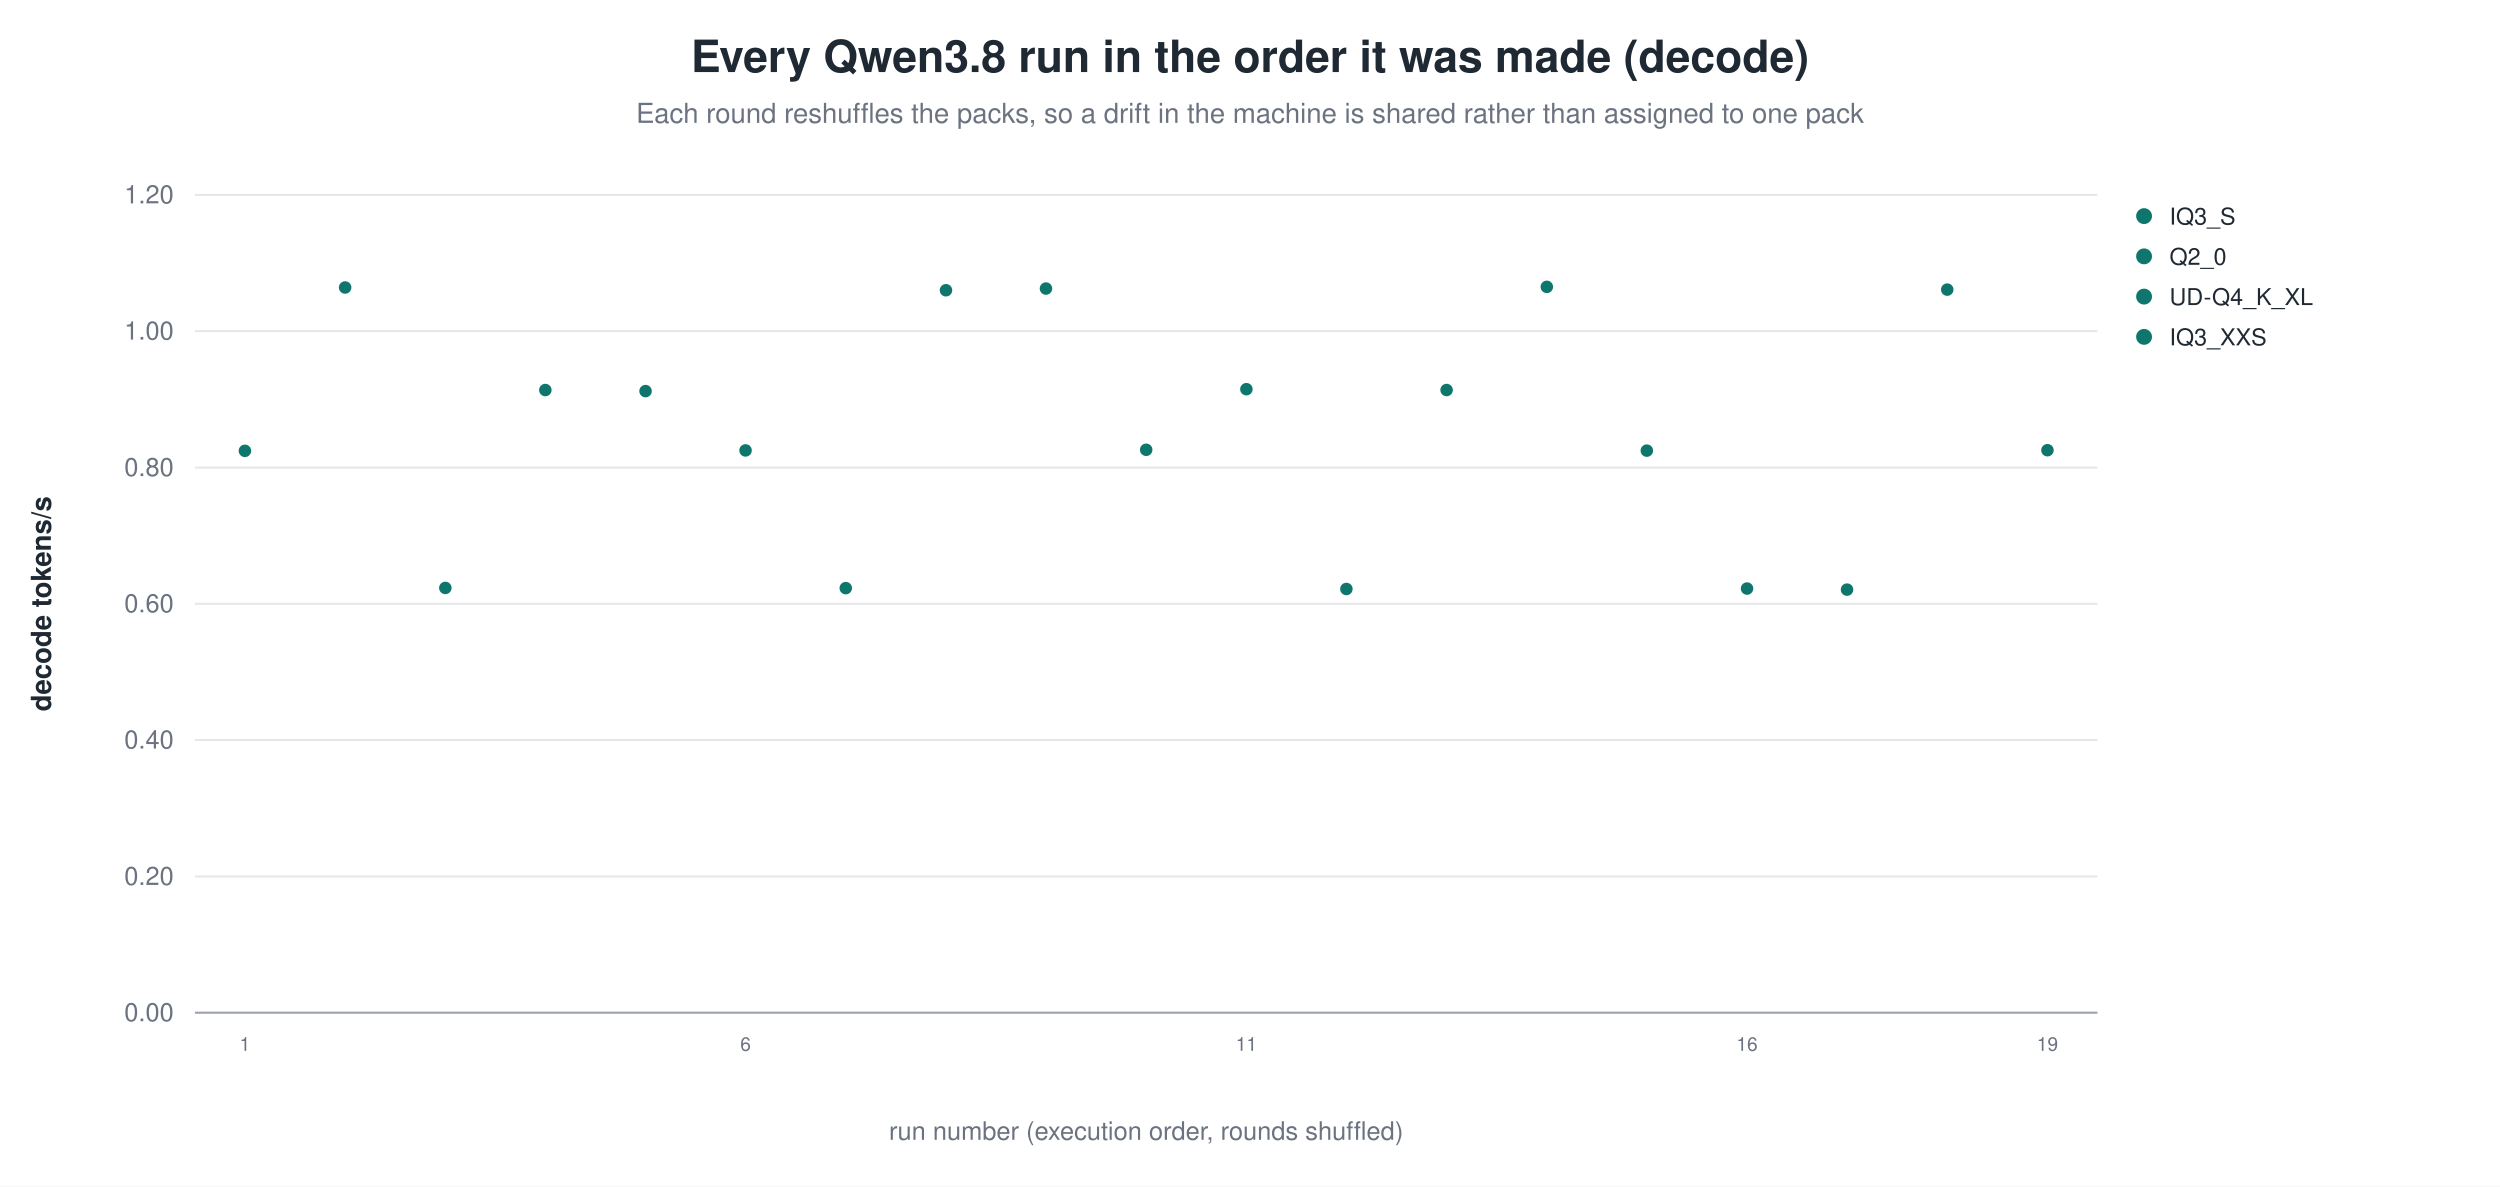
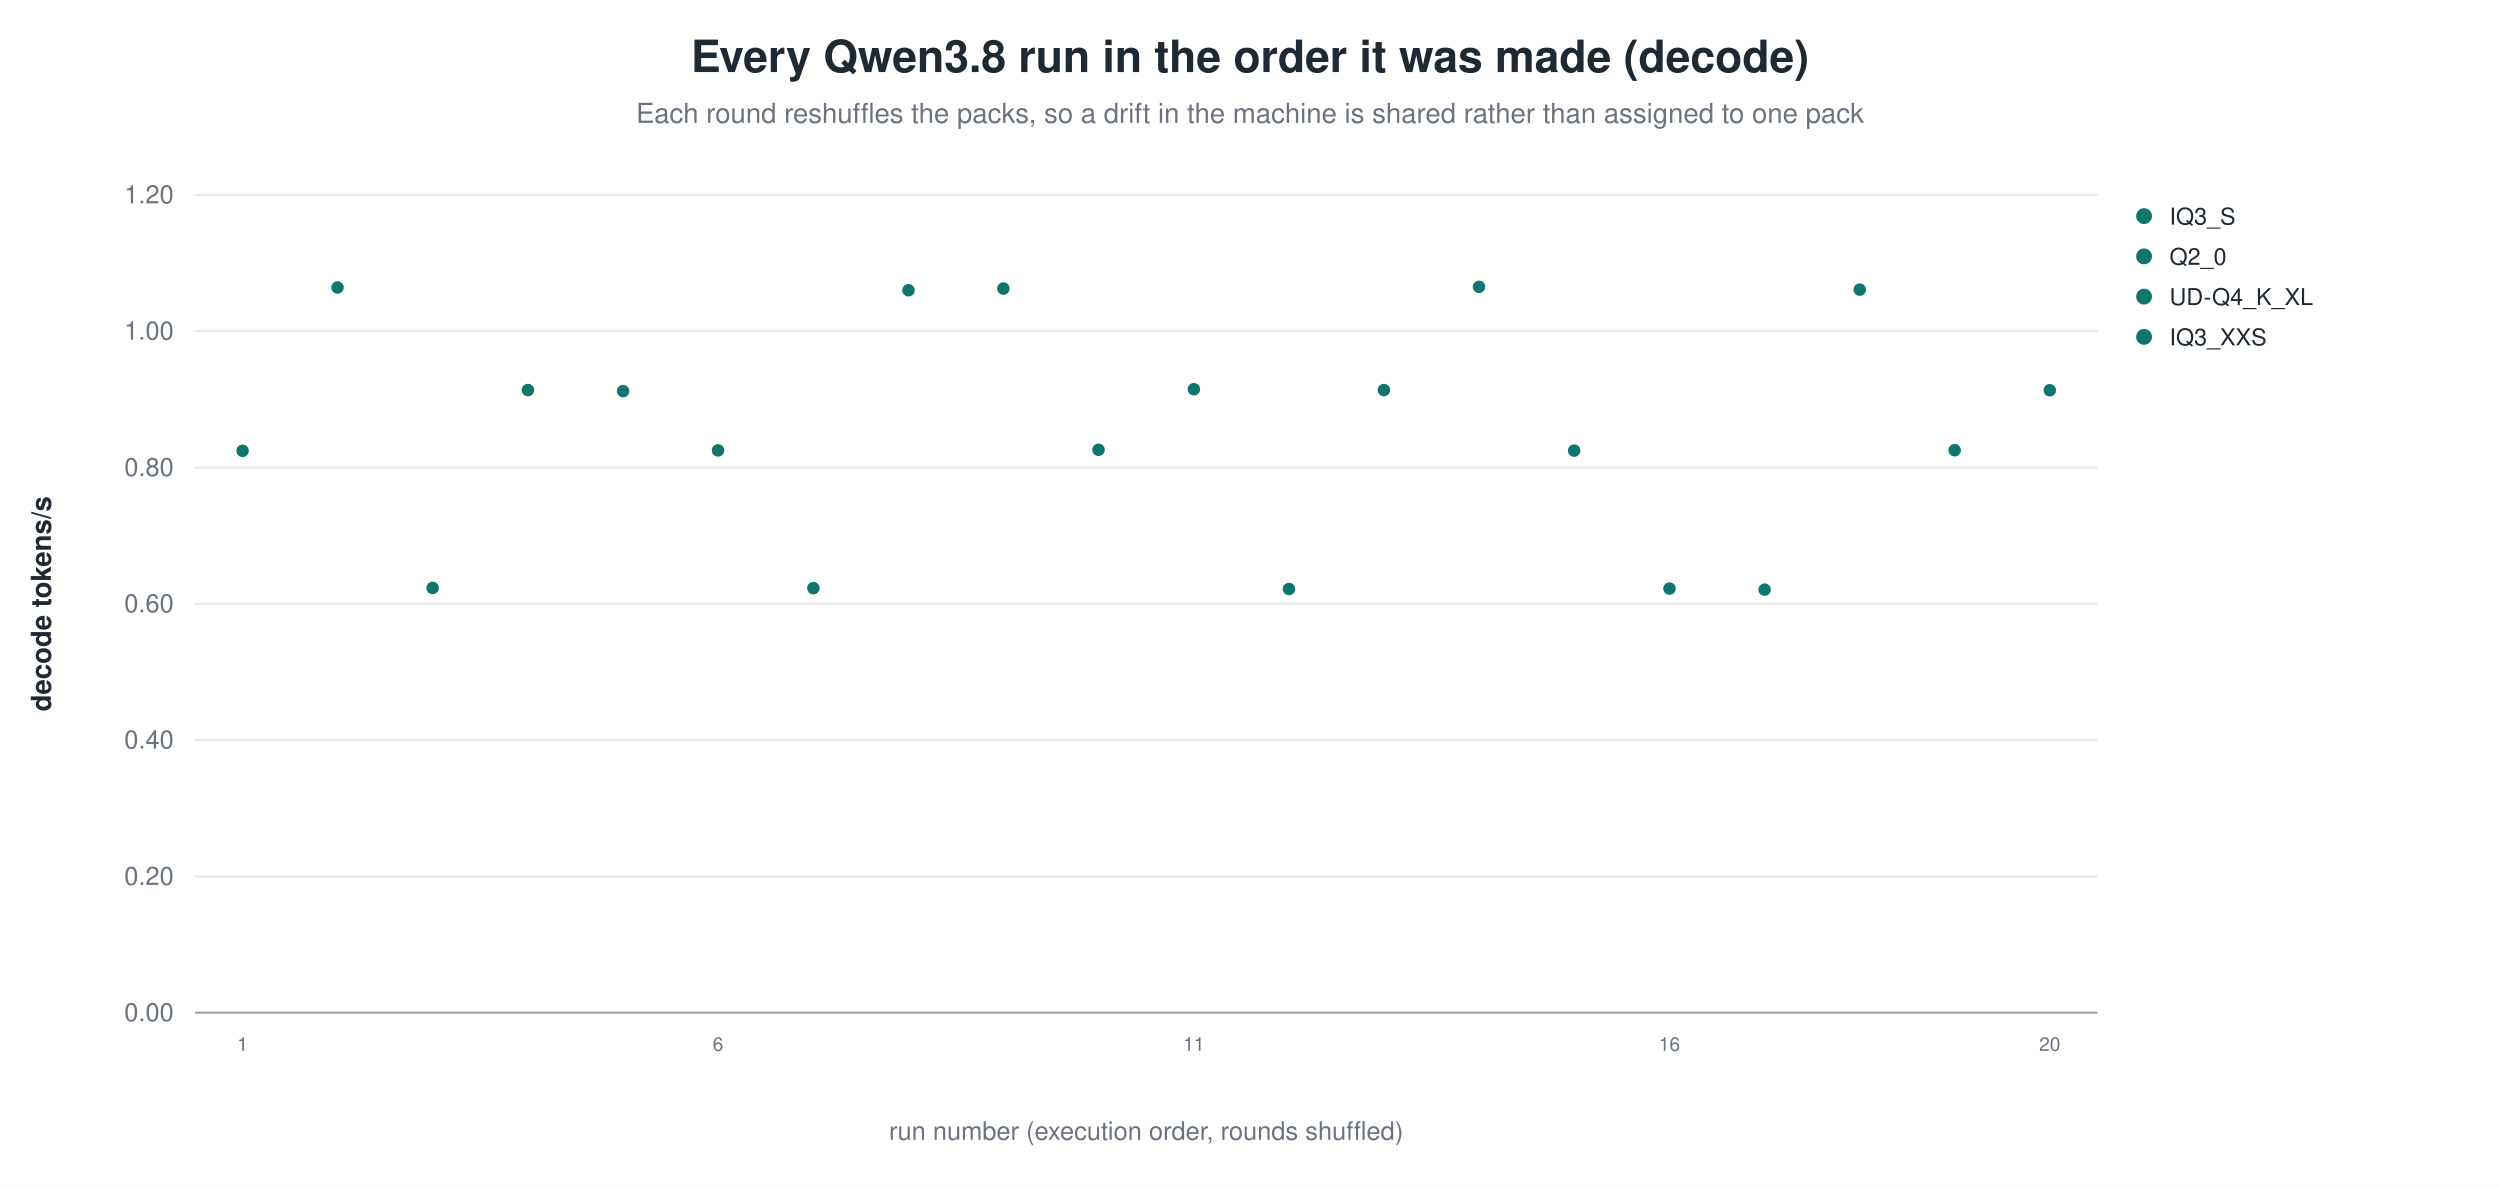
<svg xmlns="http://www.w3.org/2000/svg" width="1180" height="560" viewBox="0 0 1180 560" role="img" aria-label="Every Qwen3.8 run in the order it was made (decode)">
  <rect width="1180" height="560" fill="white" />
  <text x="590.0" y="34" text-anchor="middle" font-family="Helvetica, Arial, sans-serif" font-size="21" font-weight="600" fill="#1f2933">Every Qwen3.8 run in the order it was made (decode)</text>
  <text x="590.0" y="58" text-anchor="middle" font-family="Helvetica, Arial, sans-serif" font-size="13" fill="#6b7280">Each round reshuffles the packs, so a drift in the machine is shared rather than assigned to one pack</text>
  <line x1="92.0" y1="478.0" x2="990.0" y2="478.0" stroke="#9ca3af" stroke-width="1.0" />
  <text x="82.0" y="482.0" text-anchor="end" font-family="Helvetica, Arial, sans-serif" font-size="12" fill="#6b7280" font-weight="400">0.00</text>
  <line x1="92.0" y1="413.7" x2="990.0" y2="413.7" stroke="#e5e7eb" stroke-width="1.0" />
  <text x="82.0" y="417.7" text-anchor="end" font-family="Helvetica, Arial, sans-serif" font-size="12" fill="#6b7280" font-weight="400">0.20</text>
  <line x1="92.0" y1="349.3" x2="990.0" y2="349.3" stroke="#e5e7eb" stroke-width="1.0" />
  <text x="82.0" y="353.3" text-anchor="end" font-family="Helvetica, Arial, sans-serif" font-size="12" fill="#6b7280" font-weight="400">0.40</text>
  <line x1="92.0" y1="285.0" x2="990.0" y2="285.0" stroke="#e5e7eb" stroke-width="1.0" />
  <text x="82.0" y="289.0" text-anchor="end" font-family="Helvetica, Arial, sans-serif" font-size="12" fill="#6b7280" font-weight="400">0.60</text>
  <line x1="92.0" y1="220.7" x2="990.0" y2="220.7" stroke="#e5e7eb" stroke-width="1.0" />
  <text x="82.0" y="224.7" text-anchor="end" font-family="Helvetica, Arial, sans-serif" font-size="12" fill="#6b7280" font-weight="400">0.80</text>
  <line x1="92.0" y1="156.3" x2="990.0" y2="156.3" stroke="#e5e7eb" stroke-width="1.0" />
  <text x="82.0" y="160.3" text-anchor="end" font-family="Helvetica, Arial, sans-serif" font-size="12" fill="#6b7280" font-weight="400">1.00</text>
  <line x1="92.0" y1="92.0" x2="990.0" y2="92.0" stroke="#e5e7eb" stroke-width="1.0" />
  <text x="82.0" y="96.0" text-anchor="end" font-family="Helvetica, Arial, sans-serif" font-size="12" fill="#6b7280" font-weight="400">1.20</text>
  <text x="24.0" y="285.0" text-anchor="middle" font-family="Helvetica, Arial, sans-serif" font-size="13" fill="#1f2933" font-weight="600" transform="rotate(-90.0 24.0 285.0)">decode tokens/s</text>
-   <circle cx="115.6" cy="212.8" r="3.4" fill="#0f766e" stroke="white" stroke-width="0.9" opacity="1.00" />
-   <text x="115.6" y="496.0" text-anchor="middle" font-family="Helvetica, Arial, sans-serif" font-size="9" fill="#6b7280" font-weight="400">1</text>
-   <circle cx="162.9" cy="135.7" r="3.4" fill="#0f766e" stroke="white" stroke-width="0.9" opacity="1.00" />
-   <circle cx="210.2" cy="277.5" r="3.4" fill="#0f766e" stroke="white" stroke-width="0.9" opacity="1.00" />
-   <circle cx="257.4" cy="184.1" r="3.4" fill="#0f766e" stroke="white" stroke-width="0.9" opacity="1.00" />
-   <circle cx="304.7" cy="184.6" r="3.4" fill="#0f766e" stroke="white" stroke-width="0.9" opacity="1.00" />
-   <circle cx="351.9" cy="212.6" r="3.4" fill="#0f766e" stroke="white" stroke-width="0.9" opacity="1.00" />
-   <text x="351.9" y="496.0" text-anchor="middle" font-family="Helvetica, Arial, sans-serif" font-size="9" fill="#6b7280" font-weight="400">6</text>
-   <circle cx="399.2" cy="277.6" r="3.4" fill="#0f766e" stroke="white" stroke-width="0.9" opacity="1.00" />
-   <circle cx="446.5" cy="137.0" r="3.4" fill="#0f766e" stroke="white" stroke-width="0.9" opacity="1.00" />
-   <circle cx="493.7" cy="136.2" r="3.4" fill="#0f766e" stroke="white" stroke-width="0.9" opacity="1.00" />
-   <circle cx="541.0" cy="212.3" r="3.4" fill="#0f766e" stroke="white" stroke-width="0.9" opacity="1.00" />
-   <circle cx="588.3" cy="183.7" r="3.4" fill="#0f766e" stroke="white" stroke-width="0.9" opacity="1.00" />
-   <text x="588.3" y="496.0" text-anchor="middle" font-family="Helvetica, Arial, sans-serif" font-size="9" fill="#6b7280" font-weight="400">11</text>
-   <circle cx="635.5" cy="278.0" r="3.4" fill="#0f766e" stroke="white" stroke-width="0.9" opacity="1.00" />
-   <circle cx="682.8" cy="184.1" r="3.4" fill="#0f766e" stroke="white" stroke-width="0.9" opacity="1.00" />
-   <circle cx="730.1" cy="135.4" r="3.4" fill="#0f766e" stroke="white" stroke-width="0.9" opacity="1.00" />
-   <circle cx="777.3" cy="212.7" r="3.4" fill="#0f766e" stroke="white" stroke-width="0.9" opacity="1.00" />
-   <circle cx="824.6" cy="277.8" r="3.4" fill="#0f766e" stroke="white" stroke-width="0.9" opacity="1.00" />
-   <text x="824.6" y="496.0" text-anchor="middle" font-family="Helvetica, Arial, sans-serif" font-size="9" fill="#6b7280" font-weight="400">16</text>
-   <circle cx="871.8" cy="278.3" r="3.4" fill="#0f766e" stroke="white" stroke-width="0.9" opacity="1.00" />
-   <circle cx="919.1" cy="136.7" r="3.4" fill="#0f766e" stroke="white" stroke-width="0.9" opacity="1.00" />
-   <circle cx="966.4" cy="212.5" r="3.4" fill="#0f766e" stroke="white" stroke-width="0.9" opacity="1.00" />
-   <text x="966.4" y="496.0" text-anchor="middle" font-family="Helvetica, Arial, sans-serif" font-size="9" fill="#6b7280" font-weight="400">19</text>
+   <circle cx="114.5" cy="212.8" r="3.4" fill="#0f766e" stroke="white" stroke-width="0.9" opacity="1.00" />
+   <text x="114.5" y="496.0" text-anchor="middle" font-family="Helvetica, Arial, sans-serif" font-size="9" fill="#6b7280" font-weight="400">1</text>
+   <circle cx="159.3" cy="135.7" r="3.4" fill="#0f766e" stroke="white" stroke-width="0.9" opacity="1.00" />
+   <circle cx="204.2" cy="277.5" r="3.4" fill="#0f766e" stroke="white" stroke-width="0.9" opacity="1.00" />
+   <circle cx="249.2" cy="184.1" r="3.4" fill="#0f766e" stroke="white" stroke-width="0.9" opacity="1.00" />
+   <circle cx="294.1" cy="184.6" r="3.4" fill="#0f766e" stroke="white" stroke-width="0.9" opacity="1.00" />
+   <circle cx="338.9" cy="212.6" r="3.4" fill="#0f766e" stroke="white" stroke-width="0.9" opacity="1.00" />
+   <text x="338.9" y="496.0" text-anchor="middle" font-family="Helvetica, Arial, sans-serif" font-size="9" fill="#6b7280" font-weight="400">6</text>
+   <circle cx="383.9" cy="277.6" r="3.4" fill="#0f766e" stroke="white" stroke-width="0.9" opacity="1.00" />
+   <circle cx="428.8" cy="137.0" r="3.4" fill="#0f766e" stroke="white" stroke-width="0.9" opacity="1.00" />
+   <circle cx="473.6" cy="136.2" r="3.4" fill="#0f766e" stroke="white" stroke-width="0.9" opacity="1.00" />
+   <circle cx="518.5" cy="212.3" r="3.4" fill="#0f766e" stroke="white" stroke-width="0.9" opacity="1.00" />
+   <circle cx="563.5" cy="183.7" r="3.4" fill="#0f766e" stroke="white" stroke-width="0.9" opacity="1.00" />
+   <text x="563.5" y="496.0" text-anchor="middle" font-family="Helvetica, Arial, sans-serif" font-size="9" fill="#6b7280" font-weight="400">11</text>
+   <circle cx="608.4" cy="278.0" r="3.4" fill="#0f766e" stroke="white" stroke-width="0.9" opacity="1.00" />
+   <circle cx="653.2" cy="184.1" r="3.4" fill="#0f766e" stroke="white" stroke-width="0.9" opacity="1.00" />
+   <circle cx="698.1" cy="135.4" r="3.4" fill="#0f766e" stroke="white" stroke-width="0.9" opacity="1.00" />
+   <circle cx="743.0" cy="212.7" r="3.4" fill="#0f766e" stroke="white" stroke-width="0.9" opacity="1.00" />
+   <circle cx="788.0" cy="277.8" r="3.4" fill="#0f766e" stroke="white" stroke-width="0.9" opacity="1.00" />
+   <text x="788.0" y="496.0" text-anchor="middle" font-family="Helvetica, Arial, sans-serif" font-size="9" fill="#6b7280" font-weight="400">16</text>
+   <circle cx="832.9" cy="278.3" r="3.4" fill="#0f766e" stroke="white" stroke-width="0.9" opacity="1.00" />
+   <circle cx="877.8" cy="136.7" r="3.4" fill="#0f766e" stroke="white" stroke-width="0.9" opacity="1.00" />
+   <circle cx="922.6" cy="212.5" r="3.4" fill="#0f766e" stroke="white" stroke-width="0.9" opacity="1.00" />
+   <circle cx="967.5" cy="184.2" r="3.4" fill="#0f766e" stroke="white" stroke-width="0.9" opacity="1.00" />
+   <text x="967.5" y="496.0" text-anchor="middle" font-family="Helvetica, Arial, sans-serif" font-size="9" fill="#6b7280" font-weight="400">20</text>
  <circle cx="1012.0" cy="102.0" r="4.2" fill="#0f766e" stroke="white" stroke-width="0.9" opacity="1.00" />
  <text x="1024.0" y="106.0" text-anchor="start" font-family="Helvetica, Arial, sans-serif" font-size="11" fill="#1f2933" font-weight="400">IQ3_S</text>
  <circle cx="1012.0" cy="121.0" r="4.2" fill="#0f766e" stroke="white" stroke-width="0.9" opacity="1.00" />
  <text x="1024.0" y="125.0" text-anchor="start" font-family="Helvetica, Arial, sans-serif" font-size="11" fill="#1f2933" font-weight="400">Q2_0</text>
  <circle cx="1012.0" cy="140.0" r="4.2" fill="#0f766e" stroke="white" stroke-width="0.9" opacity="1.00" />
  <text x="1024.0" y="144.0" text-anchor="start" font-family="Helvetica, Arial, sans-serif" font-size="11" fill="#1f2933" font-weight="400">UD-Q4_K_XL</text>
  <circle cx="1012.0" cy="159.0" r="4.2" fill="#0f766e" stroke="white" stroke-width="0.9" opacity="1.00" />
  <text x="1024.0" y="163.0" text-anchor="start" font-family="Helvetica, Arial, sans-serif" font-size="11" fill="#1f2933" font-weight="400">IQ3_XXS</text>
  <text x="541.0" y="538.0" text-anchor="middle" font-family="Helvetica, Arial, sans-serif" font-size="12" fill="#6b7280" font-weight="400">run number (execution order, rounds shuffled)</text>
</svg>
